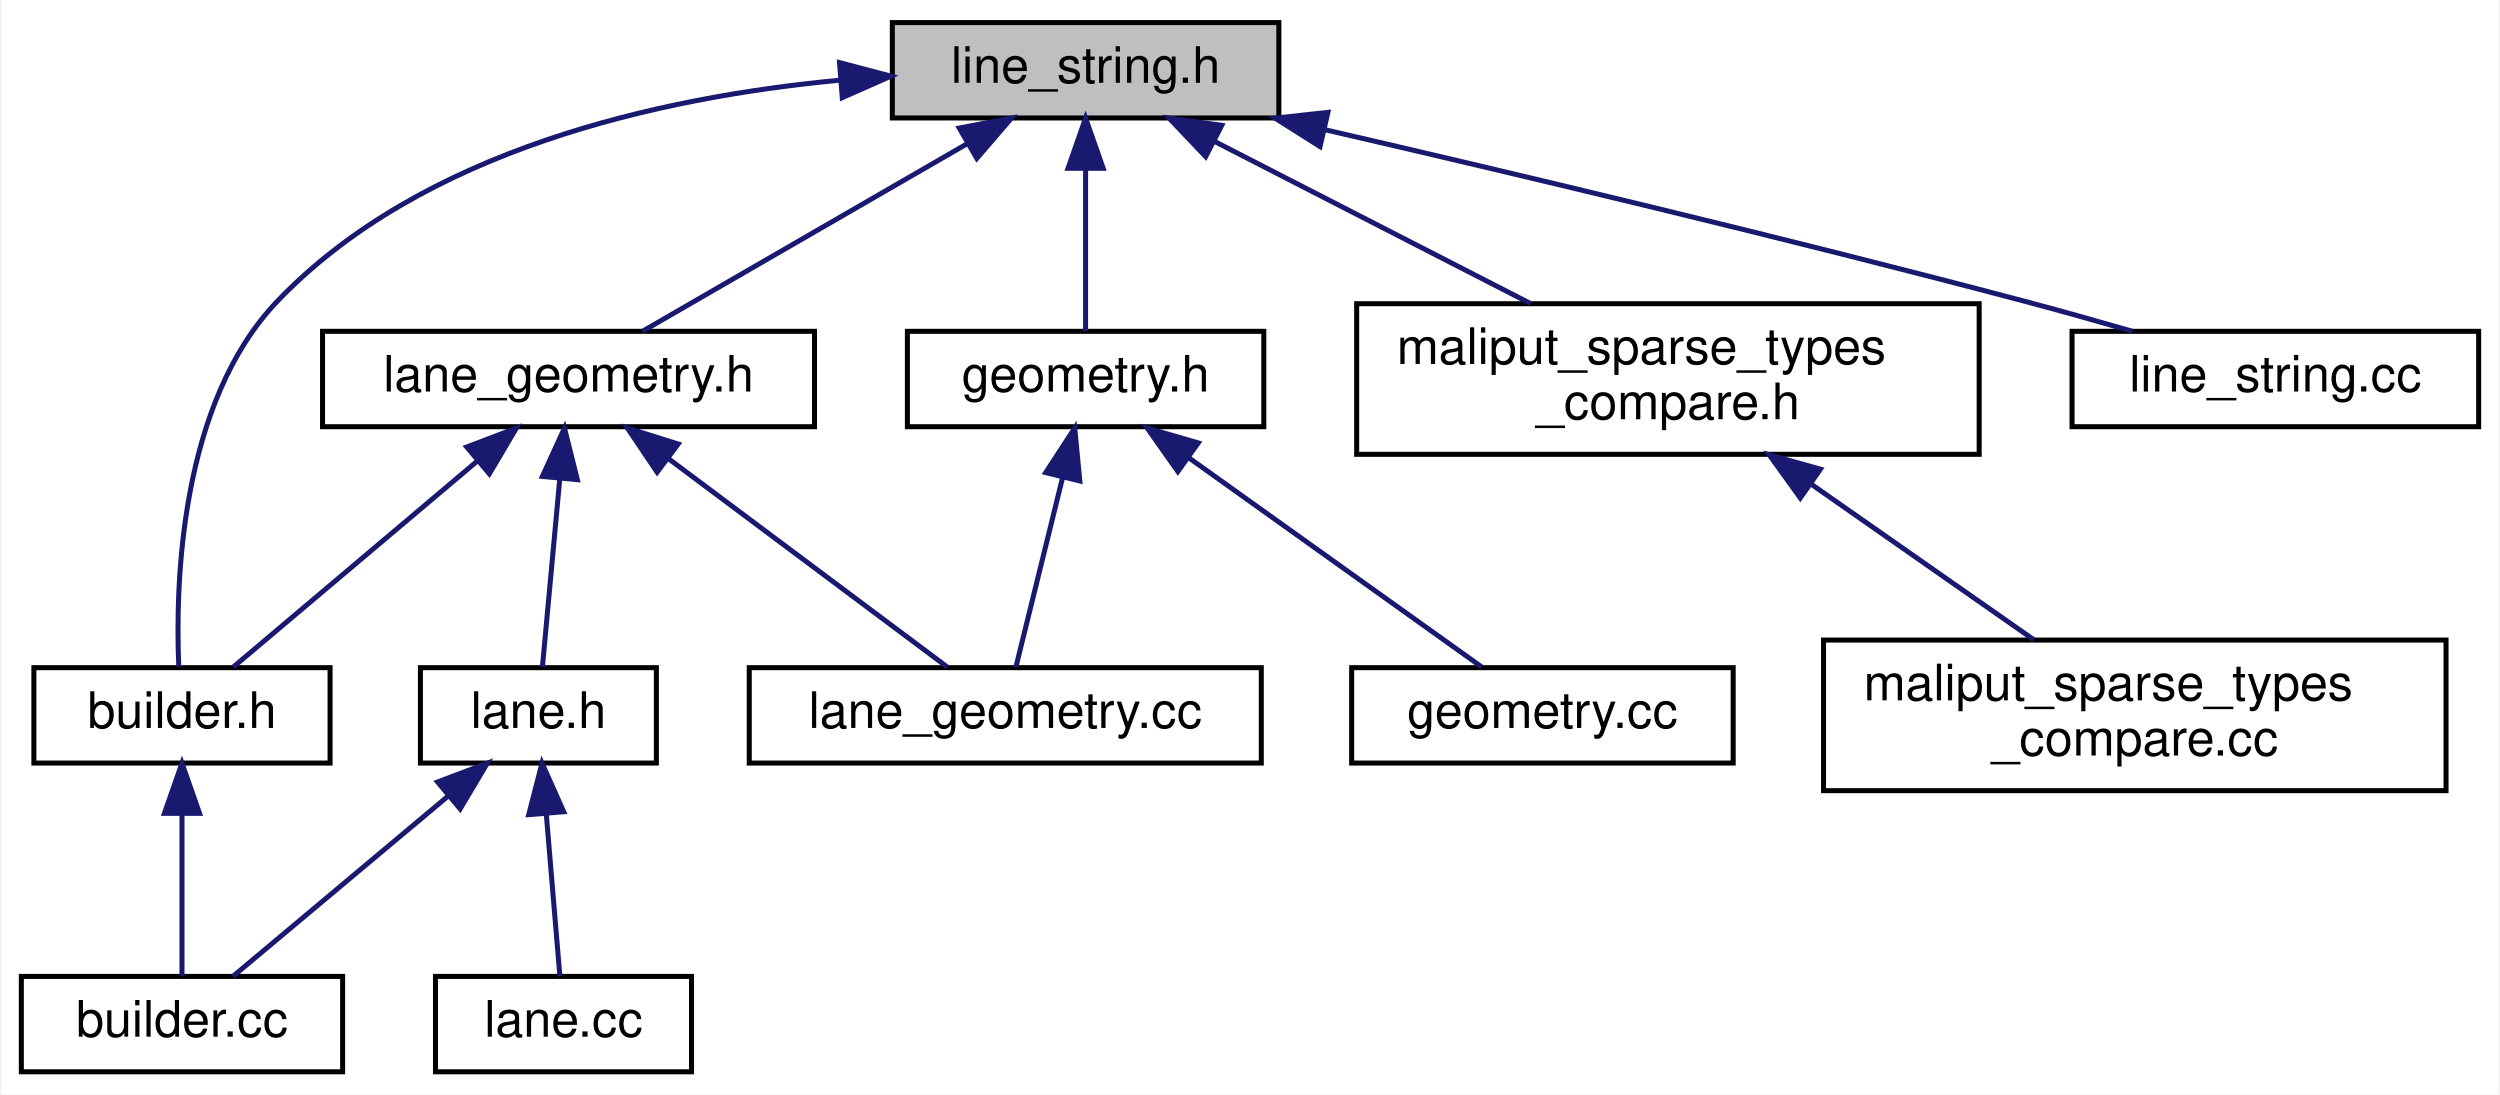
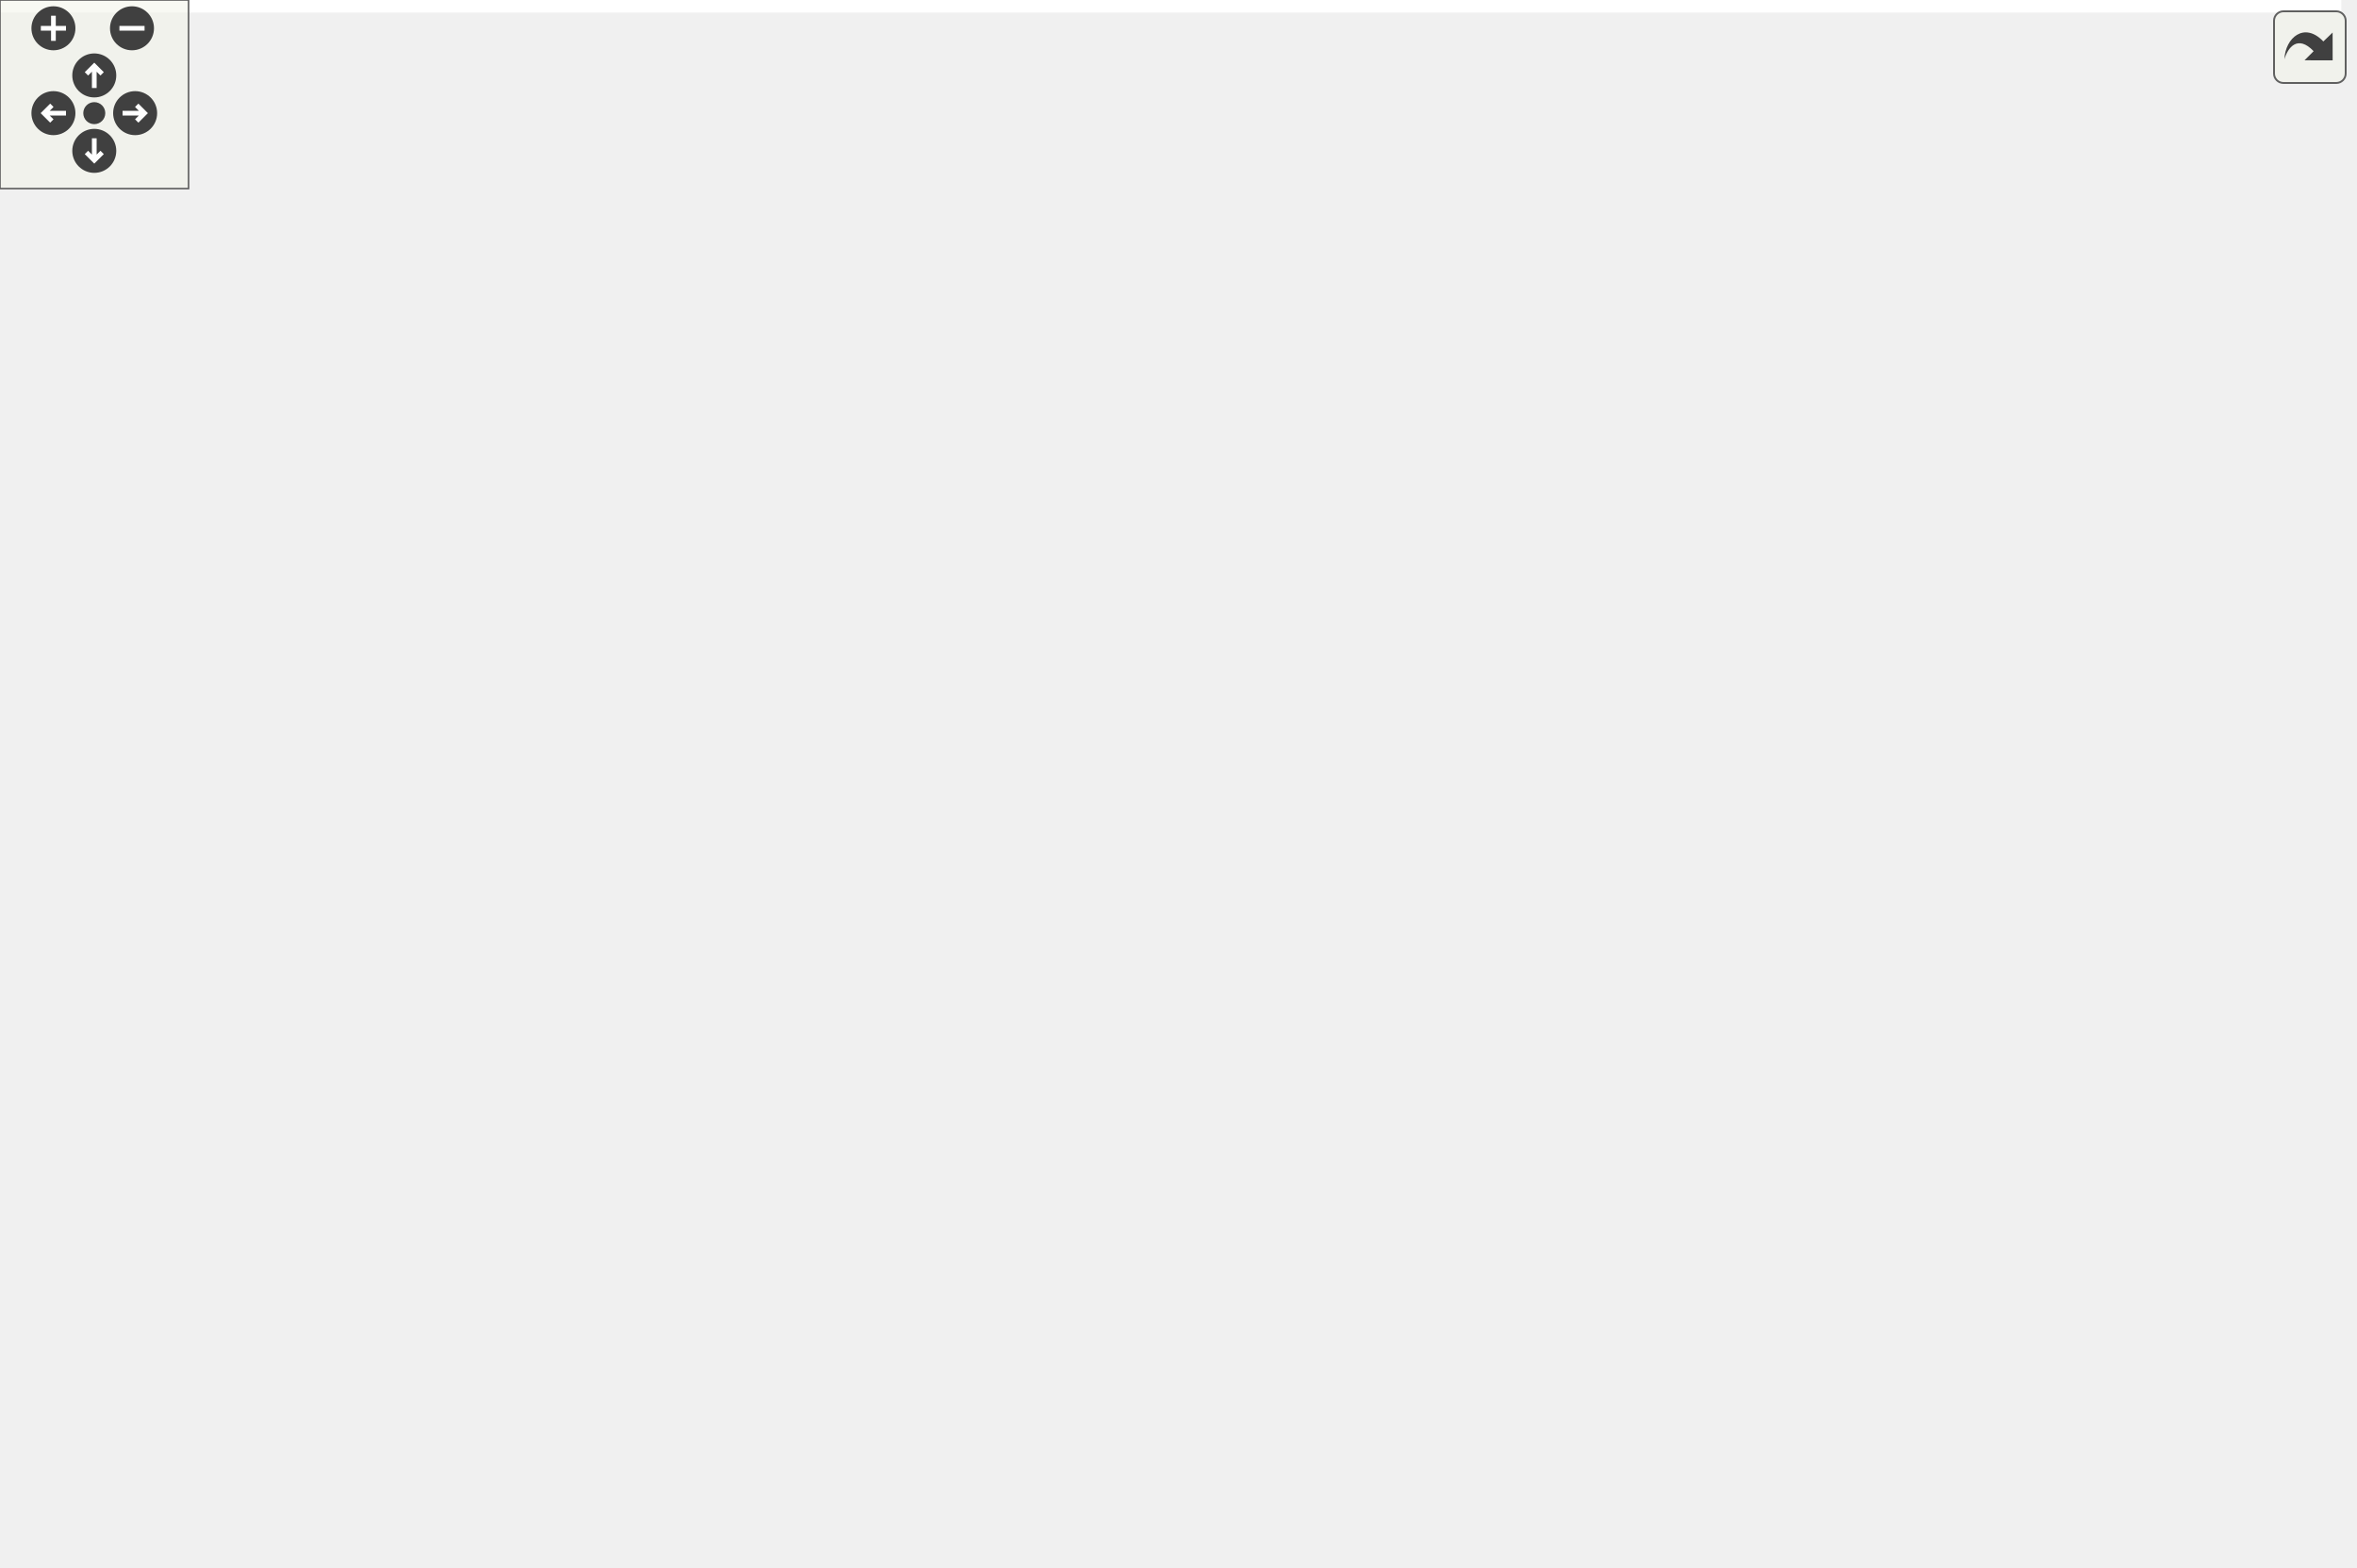
- <svg xmlns="http://www.w3.org/2000/svg" xmlns:xlink="http://www.w3.org/1999/xlink" width="498pt" height="218pt" viewBox="0.00 0.00 497.50 218.00">
-   <g id="graph0" class="graph" transform="scale(1 1) rotate(0) translate(4 214)">
-     <polygon fill="white" stroke="transparent" points="-4,4 -4,-214 493.5,-214 493.5,4 -4,4" />
-     <g id="node1" class="node">
-       <g id="a_node1">
-         <a xlink:title=" ">
-           <polygon fill="#bfbfbf" stroke="black" points="173.5,-190.5 173.5,-209.5 250.5,-209.5 250.5,-190.5 173.5,-190.5" />
-           <text text-anchor="middle" x="212" y="-197.5" font-family="Helvetica,sans-Serif" font-size="10.00">line_string.h</text>
-         </a>
-       </g>
-     </g>
-     <g id="node2" class="node">
-       <g id="a_node2">
-         <a xlink:href="builder_8h.html" target="_top" xlink:title=" ">
-           <polygon fill="white" stroke="black" points="2.5,-62 2.5,-81 61.5,-81 61.5,-62 2.5,-62" />
-           <text text-anchor="middle" x="32" y="-69" font-family="Helvetica,sans-Serif" font-size="10.00">builder.h</text>
-         </a>
-       </g>
-     </g>
-     <g id="edge1" class="edge">
-       <path fill="none" stroke="midnightblue" d="M162.97,-198.02C127.1,-194.62 79.86,-184.15 51,-154 31.61,-133.75 30.66,-97.71 31.36,-81.2" />
-       <polygon fill="midnightblue" stroke="midnightblue" points="162.98,-201.53 173.22,-198.83 163.53,-194.55 162.98,-201.53" />
-     </g>
-     <g id="node4" class="node">
-       <g id="a_node4">
-         <a xlink:href="lane__geometry_8h.html" target="_top" xlink:title=" ">
-           <polygon fill="white" stroke="black" points="60,-129 60,-148 158,-148 158,-129 60,-129" />
-           <text text-anchor="middle" x="109" y="-136" font-family="Helvetica,sans-Serif" font-size="10.00">lane_geometry.h</text>
-         </a>
-       </g>
-     </g>
-     <g id="edge3" class="edge">
-       <path fill="none" stroke="midnightblue" d="M188.46,-185.4C168.54,-173.9 140.62,-157.77 123.73,-148.01" />
-       <polygon fill="midnightblue" stroke="midnightblue" points="186.83,-188.5 197.24,-190.48 190.33,-182.44 186.83,-188.5" />
-     </g>
-     <g id="node8" class="node">
-       <g id="a_node8">
-         <a xlink:href="geometry_8h.html" target="_top" xlink:title=" ">
-           <polygon fill="white" stroke="black" points="176.5,-129 176.5,-148 247.5,-148 247.5,-129 176.5,-129" />
-           <text text-anchor="middle" x="212" y="-136" font-family="Helvetica,sans-Serif" font-size="10.00">geometry.h</text>
-         </a>
-       </g>
-     </g>
-     <g id="edge9" class="edge">
-       <path fill="none" stroke="midnightblue" d="M212,-180.32C212,-169.5 212,-156.4 212,-148.01" />
-       <polygon fill="midnightblue" stroke="midnightblue" points="208.5,-180.48 212,-190.48 215.5,-180.48 208.5,-180.48" />
-     </g>
-     <g id="node10" class="node">
-       <g id="a_node10">
-         <a xlink:href="maliput__sparse__types__compare_8h.html" target="_top" xlink:title=" ">
-           <polygon fill="white" stroke="black" points="266,-123.5 266,-153.5 390,-153.5 390,-123.5 266,-123.5" />
-           <text text-anchor="start" x="274" y="-141.5" font-family="Helvetica,sans-Serif" font-size="10.00">maliput_sparse_types</text>
-           <text text-anchor="middle" x="328" y="-130.5" font-family="Helvetica,sans-Serif" font-size="10.00">_compare.h</text>
-         </a>
-       </g>
-     </g>
-     <g id="edge12" class="edge">
-       <path fill="none" stroke="midnightblue" d="M237.72,-185.81C256.4,-176.23 281.62,-163.29 300.66,-153.52" />
-       <polygon fill="midnightblue" stroke="midnightblue" points="235.92,-182.8 228.62,-190.48 239.12,-189.03 235.92,-182.8" />
-     </g>
-     <g id="node12" class="node">
-       <g id="a_node12">
-         <a xlink:href="line__string_8cc.html" target="_top" xlink:title=" ">
-           <polygon fill="white" stroke="black" points="408.5,-129 408.5,-148 489.5,-148 489.5,-129 408.5,-129" />
-           <text text-anchor="middle" x="449" y="-136" font-family="Helvetica,sans-Serif" font-size="10.00">line_string.cc</text>
-         </a>
-       </g>
-     </g>
-     <g id="edge14" class="edge">
-       <path fill="none" stroke="midnightblue" d="M259.48,-188.21C297.37,-179.45 351.74,-166.53 399,-154 405.99,-152.15 413.49,-150.04 420.51,-148.01" />
-       <polygon fill="midnightblue" stroke="midnightblue" points="258.7,-184.8 249.74,-190.46 260.27,-191.62 258.7,-184.8" />
-     </g>
-     <g id="node3" class="node">
-       <g id="a_node3">
-         <a xlink:href="builder_8cc.html" target="_top" xlink:title=" ">
-           <polygon fill="white" stroke="black" points="0,-0.5 0,-19.5 64,-19.5 64,-0.5 0,-0.5" />
-           <text text-anchor="middle" x="32" y="-7.5" font-family="Helvetica,sans-Serif" font-size="10.00">builder.cc</text>
-         </a>
-       </g>
-     </g>
-     <g id="edge2" class="edge">
-       <path fill="none" stroke="midnightblue" d="M32,-51.82C32,-41 32,-27.9 32,-19.51" />
-       <polygon fill="midnightblue" stroke="midnightblue" points="28.5,-51.98 32,-61.98 35.5,-51.98 28.5,-51.98" />
-     </g>
-     <g id="edge4" class="edge">
-       <path fill="none" stroke="midnightblue" d="M90.89,-122.21C75.72,-109.41 54.61,-91.59 42.22,-81.13" />
-       <polygon fill="midnightblue" stroke="midnightblue" points="88.72,-124.96 98.62,-128.73 93.23,-119.61 88.72,-124.96" />
-     </g>
-     <g id="node5" class="node">
-       <g id="a_node5">
-         <a xlink:href="lane_8h.html" target="_top" xlink:title=" ">
-           <polygon fill="white" stroke="black" points="79.5,-62 79.5,-81 126.5,-81 126.5,-62 79.5,-62" />
-           <text text-anchor="middle" x="103" y="-69" font-family="Helvetica,sans-Serif" font-size="10.00">lane.h</text>
-         </a>
-       </g>
-     </g>
-     <g id="edge5" class="edge">
-       <path fill="none" stroke="midnightblue" d="M107.25,-118.54C106.11,-106.17 104.67,-90.62 103.8,-81.13" />
-       <polygon fill="midnightblue" stroke="midnightblue" points="103.79,-119.1 108.19,-128.73 110.76,-118.45 103.79,-119.1" />
-     </g>
-     <g id="node7" class="node">
-       <g id="a_node7">
-         <a xlink:href="lane__geometry_8cc.html" target="_top" xlink:title=" ">
-           <polygon fill="white" stroke="black" points="145,-62 145,-81 247,-81 247,-62 145,-62" />
-           <text text-anchor="middle" x="196" y="-69" font-family="Helvetica,sans-Serif" font-size="10.00">lane_geometry.cc</text>
-         </a>
-       </g>
-     </g>
-     <g id="edge8" class="edge">
-       <path fill="none" stroke="midnightblue" d="M128.99,-122.57C146.16,-109.74 170.32,-91.69 184.45,-81.13" />
-       <polygon fill="midnightblue" stroke="midnightblue" points="126.65,-119.94 120.73,-128.73 130.84,-125.55 126.65,-119.94" />
-     </g>
-     <g id="edge7" class="edge">
-       <path fill="none" stroke="midnightblue" d="M85.07,-55.47C71.49,-44.09 53.32,-28.87 42.15,-19.51" />
-       <polygon fill="midnightblue" stroke="midnightblue" points="82.91,-58.23 92.83,-61.98 87.41,-52.87 82.91,-58.23" />
-     </g>
-     <g id="node6" class="node">
-       <g id="a_node6">
-         <a xlink:href="lane_8cc.html" target="_top" xlink:title=" ">
-           <polygon fill="white" stroke="black" points="82.5,-0.5 82.5,-19.5 133.5,-19.5 133.5,-0.5 82.5,-0.5" />
-           <text text-anchor="middle" x="108" y="-7.5" font-family="Helvetica,sans-Serif" font-size="10.00">lane.cc</text>
-         </a>
-       </g>
-     </g>
-     <g id="edge6" class="edge">
-       <path fill="none" stroke="midnightblue" d="M104.57,-51.82C105.48,-41 106.58,-27.9 107.28,-19.51" />
-       <polygon fill="midnightblue" stroke="midnightblue" points="101.07,-51.72 103.72,-61.98 108.04,-52.3 101.07,-51.72" />
-     </g>
-     <g id="edge10" class="edge">
-       <path fill="none" stroke="midnightblue" d="M207.43,-118.91C204.37,-106.49 200.48,-90.72 198.12,-81.13" />
-       <polygon fill="midnightblue" stroke="midnightblue" points="204.05,-119.86 209.84,-128.73 210.85,-118.19 204.05,-119.86" />
-     </g>
-     <g id="node9" class="node">
-       <g id="a_node9">
-         <a xlink:href="geometry_8cc.html" target="_top" xlink:title=" ">
-           <polygon fill="white" stroke="black" points="265,-62 265,-81 341,-81 341,-62 265,-62" />
-           <text text-anchor="middle" x="303" y="-69" font-family="Helvetica,sans-Serif" font-size="10.00">geometry.cc</text>
-         </a>
-       </g>
-     </g>
-     <g id="edge11" class="edge">
-       <path fill="none" stroke="midnightblue" d="M232.41,-122.92C250.4,-110.07 276.01,-91.78 290.92,-81.13" />
-       <polygon fill="midnightblue" stroke="midnightblue" points="230.38,-120.07 224.27,-128.73 234.44,-125.77 230.38,-120.07" />
-     </g>
-     <g id="node11" class="node">
-       <g id="a_node11">
-         <a xlink:href="maliput__sparse__types__compare_8cc.html" target="_top" xlink:title=" ">
-           <polygon fill="white" stroke="black" points="359,-56.5 359,-86.5 483,-86.5 483,-56.5 359,-56.5" />
-           <text text-anchor="start" x="367" y="-74.5" font-family="Helvetica,sans-Serif" font-size="10.00">maliput_sparse_types</text>
-           <text text-anchor="middle" x="421" y="-63.5" font-family="Helvetica,sans-Serif" font-size="10.00">_compare.cc</text>
-         </a>
-       </g>
-     </g>
-     <g id="edge13" class="edge">
-       <path fill="none" stroke="midnightblue" d="M356.69,-117.45C370.99,-107.45 387.95,-95.6 400.86,-86.58" />
-       <polygon fill="midnightblue" stroke="midnightblue" points="354.37,-114.8 348.18,-123.4 358.38,-120.54 354.37,-114.8" />
+ <svg xmlns="http://www.w3.org/2000/svg" xmlns:xlink="http://www.w3.org/1999/xlink" id="main" version="1.1" xml:space="preserve">
+   <style type="text/css">
+ .edge:hover path { stroke: red; }
+ .edge:hover polygon { stroke: red; fill: red; }
+ </style>
+   <defs>
+     <circle id="rim" cx="0" cy="0" r="7" />
+     <circle id="rim2" cx="0" cy="0" r="3.5" />
+     <g id="zoomPlus">
+       <use xlink:href="#rim" fill="#404040">
+         <set attributeName="fill" to="#808080" begin="zoomplus.mouseover" end="zoomplus.mouseout" />
+       </use>
+       <path d="M-4,0h8M0,-4v8" fill="none" stroke="white" stroke-width="1.5" pointer-events="none" />
+     </g>
+     <g id="zoomMin">
+       <use xlink:href="#rim" fill="#404040">
+         <set attributeName="fill" to="#808080" begin="zoomminus.mouseover" end="zoomminus.mouseout" />
+       </use>
+       <path d="M-4,0h8" fill="none" stroke="white" stroke-width="1.5" pointer-events="none" />
+     </g>
+     <g id="dirArrow">
+       <path fill="none" stroke="white" stroke-width="1.5" d="M0,-3.0v7 M-2.5,-0.5L0,-3.0L2.5,-0.5" />
+     </g>
+     <g id="resetDef">
+       <use xlink:href="#rim2" fill="#404040">
+         <set attributeName="fill" to="#808080" begin="reset.mouseover" end="reset.mouseout" />
+       </use>
+     </g>
+   </defs>
+   <svg id="graph" class="graph">
+     <g id="viewport">
+       <polygon fill="white" stroke="transparent" points="-4,4 -4,-438 745,-438 745,4 -4,4" />
+       <g id="node1" class="node">
+         <g id="a_node1">
+           <a xlink:title=" ">
+             <polygon fill="#bfbfbf" stroke="black" points="399,-414.5 399,-433.5 476,-433.5 476,-414.5 399,-414.5" />
+             <text text-anchor="middle" x="437.5" y="-421.5" font-family="Helvetica,sans-Serif" font-size="10.00">line_string.h</text>
+           </a>
+         </g>
+       </g>
+       <g id="node2" class="node">
+         <g id="a_node2">
+           <a xlink:href="builder_8h.html" target="_top" xlink:title=" ">
+             <polygon fill="white" stroke="black" points="0,-286 0,-305 59,-305 59,-286 0,-286" />
+             <text text-anchor="middle" x="29.5" y="-293" font-family="Helvetica,sans-Serif" font-size="10.00">builder.h</text>
+           </a>
+         </g>
+       </g>
+       <g id="edge1" class="edge">
+         <path fill="none" stroke="midnightblue" d="M388.73,-421.19C305.9,-417.37 141.92,-406.37 92.5,-378 62.26,-360.64 41.53,-322.44 33.37,-305.22" />
+         <polygon fill="midnightblue" stroke="midnightblue" points="388.75,-424.69 398.89,-421.64 389.06,-417.7 388.75,-424.69" />
+       </g>
+       <g id="node5" class="node">
+         <g id="a_node5">
+           <a xlink:href="lane__geometry_8h.html" target="_top" xlink:title=" ">
+             <polygon fill="white" stroke="black" points="101.5,-353 101.5,-372 199.5,-372 199.5,-353 101.5,-353" />
+             <text text-anchor="middle" x="150.5" y="-360" font-family="Helvetica,sans-Serif" font-size="10.00">lane_geometry.h</text>
+           </a>
+         </g>
+       </g>
+       <g id="edge4" class="edge">
+         <path fill="none" stroke="midnightblue" d="M388.87,-412.92C333.49,-401.44 243.98,-382.88 191.84,-372.07" />
+         <polygon fill="midnightblue" stroke="midnightblue" points="388.29,-416.37 398.79,-414.98 389.71,-409.52 388.29,-416.37" />
+       </g>
+       <g id="node9" class="node">
+         <g id="a_node9">
+           <a xlink:href="geometry_8h.html" target="_top" xlink:title=" ">
+             <polygon fill="white" stroke="black" points="265,-353 265,-372 336,-372 336,-353 265,-353" />
+             <text text-anchor="middle" x="300.5" y="-360" font-family="Helvetica,sans-Serif" font-size="10.00">geometry.h</text>
+           </a>
+         </g>
+       </g>
+       <g id="edge10" class="edge">
+         <path fill="none" stroke="midnightblue" d="M408.67,-410.48C382.06,-398.92 343.27,-382.08 320.09,-372.01" />
+         <polygon fill="midnightblue" stroke="midnightblue" points="407.3,-413.7 417.87,-414.48 410.09,-407.28 407.3,-413.7" />
+       </g>
+       <g id="node11" class="node">
+         <g id="a_node11">
+           <a xlink:href="include_2maliput__sparse_2parser_2lane_8h.html" target="_top" xlink:title=" ">
+             <polygon fill="white" stroke="black" points="414,-353 414,-372 461,-372 461,-353 414,-353" />
+             <text text-anchor="middle" x="437.5" y="-360" font-family="Helvetica,sans-Serif" font-size="10.00">lane.h</text>
+           </a>
+         </g>
+       </g>
+       <g id="edge13" class="edge">
+         <path fill="none" stroke="midnightblue" d="M437.5,-404.32C437.5,-393.5 437.5,-380.4 437.5,-372.01" />
+         <polygon fill="midnightblue" stroke="midnightblue" points="434,-404.48 437.5,-414.48 441,-404.48 434,-404.48" />
+       </g>
+       <g id="node18" class="node">
+         <g id="a_node18">
+           <a xlink:href="segment_8h.html" target="_top" xlink:title=" ">
+             <polygon fill="white" stroke="black" points="523.5,-286 523.5,-305 591.5,-305 591.5,-286 523.5,-286" />
+             <text text-anchor="middle" x="557.5" y="-293" font-family="Helvetica,sans-Serif" font-size="10.00">segment.h</text>
+           </a>
+         </g>
+       </g>
+       <g id="edge26" class="edge">
+         <path fill="none" stroke="midnightblue" d="M452.85,-406.39C467.17,-390.93 489.17,-367.3 508.5,-347 522.65,-332.14 539.33,-315.03 549.13,-305.03" />
+         <polygon fill="midnightblue" stroke="midnightblue" points="449.98,-404.34 445.75,-414.06 455.11,-409.09 449.98,-404.34" />
+       </g>
+       <g id="node21" class="node">
+         <g id="a_node21">
+           <a xlink:href="maliput__sparse__types__compare_8h.html" target="_top" xlink:title=" ">
+             <polygon fill="white" stroke="black" points="517.5,-347.5 517.5,-377.5 641.5,-377.5 641.5,-347.5 517.5,-347.5" />
+             <text text-anchor="start" x="525.5" y="-365.5" font-family="Helvetica,sans-Serif" font-size="10.00">maliput_sparse_types</text>
+             <text text-anchor="middle" x="579.5" y="-354.5" font-family="Helvetica,sans-Serif" font-size="10.00">_compare.h</text>
+           </a>
+         </g>
+       </g>
+       <g id="edge27" class="edge">
+         <path fill="none" stroke="midnightblue" d="M467.12,-410.59C490.14,-400.94 522.09,-387.56 546.03,-377.52" />
+         <polygon fill="midnightblue" stroke="midnightblue" points="465.72,-407.38 457.85,-414.48 468.42,-413.84 465.72,-407.38" />
+       </g>
+       <g id="node23" class="node">
+         <g id="a_node23">
+           <a xlink:href="line__string_8cc.html" target="_top" xlink:title=" ">
+             <polygon fill="white" stroke="black" points="660,-353 660,-372 741,-372 741,-353 660,-353" />
+             <text text-anchor="middle" x="700.5" y="-360" font-family="Helvetica,sans-Serif" font-size="10.00">line_string.cc</text>
+           </a>
+         </g>
+       </g>
+       <g id="edge29" class="edge">
+         <path fill="none" stroke="midnightblue" d="M486.16,-413.79C529.49,-405.33 594.49,-392.02 650.5,-378 657.6,-376.22 665.22,-374.12 672.31,-372.07" />
+         <polygon fill="midnightblue" stroke="midnightblue" points="485.33,-410.38 476.18,-415.72 486.66,-417.25 485.33,-410.38" />
+       </g>
+       <g id="node3" class="node">
+         <g id="a_node3">
+           <a xlink:href="builder_8cc.html" target="_top" xlink:title=" ">
+             <polygon fill="white" stroke="black" points="57.5,-224.5 57.5,-243.5 121.5,-243.5 121.5,-224.5 57.5,-224.5" />
+             <text text-anchor="middle" x="89.5" y="-231.5" font-family="Helvetica,sans-Serif" font-size="10.00">builder.cc</text>
+           </a>
+         </g>
+       </g>
+       <g id="edge2" class="edge">
+         <path fill="none" stroke="midnightblue" d="M45.31,-278.82C56.71,-267.52 71.66,-252.69 80.92,-243.51" />
+         <polygon fill="midnightblue" stroke="midnightblue" points="42.73,-276.45 38.1,-285.98 47.66,-281.42 42.73,-276.45" />
+       </g>
+       <g id="node4" class="node">
+         <g id="a_node4">
+           <a xlink:href="road__geometry__loader_8cc.html" target="_top" xlink:title=" ">
+             <polygon fill="white" stroke="black" points="25.5,-56.5 25.5,-75.5 165.5,-75.5 165.5,-56.5 25.5,-56.5" />
+             <text text-anchor="middle" x="95.5" y="-63.5" font-family="Helvetica,sans-Serif" font-size="10.00">road_geometry_loader.cc</text>
+           </a>
+         </g>
+       </g>
+       <g id="edge3" class="edge">
+         <path fill="none" stroke="midnightblue" d="M34.39,-275.79C38.15,-261.56 43.52,-241.51 48.5,-224 64.61,-167.35 85.4,-99.66 92.76,-75.83" />
+         <polygon fill="midnightblue" stroke="midnightblue" points="30.92,-275.23 31.76,-285.8 37.69,-277.01 30.92,-275.23" />
+       </g>
+       <g id="edge5" class="edge">
+         <path fill="none" stroke="midnightblue" d="M125.29,-347.96C101.3,-335.07 65.94,-316.07 45.56,-305.13" />
+         <polygon fill="midnightblue" stroke="midnightblue" points="123.72,-351.08 134.18,-352.73 127.03,-344.92 123.72,-351.08" />
+       </g>
+       <g id="node6" class="node">
+         <g id="a_node6">
+           <a xlink:href="src_2base_2lane_8h.html" target="_top" xlink:title=" ">
+             <polygon fill="white" stroke="black" points="77,-286 77,-305 124,-305 124,-286 77,-286" />
+             <text text-anchor="middle" x="100.5" y="-293" font-family="Helvetica,sans-Serif" font-size="10.00">lane.h</text>
+           </a>
+         </g>
+       </g>
+       <g id="edge6" class="edge">
+         <path fill="none" stroke="midnightblue" d="M137.63,-344.77C127.88,-332.1 114.89,-315.2 107.14,-305.13" />
+         <polygon fill="midnightblue" stroke="midnightblue" points="134.89,-346.94 143.76,-352.73 140.43,-342.67 134.89,-346.94" />
+       </g>
+       <g id="node8" class="node">
+         <g id="a_node8">
+           <a xlink:href="lane__geometry_8cc.html" target="_top" xlink:title=" ">
+             <polygon fill="white" stroke="black" points="142.5,-286 142.5,-305 244.5,-305 244.5,-286 142.5,-286" />
+             <text text-anchor="middle" x="193.5" y="-293" font-family="Helvetica,sans-Serif" font-size="10.00">lane_geometry.cc</text>
+           </a>
+         </g>
+       </g>
+       <g id="edge9" class="edge">
+         <path fill="none" stroke="midnightblue" d="M162.05,-344.03C170.38,-331.45 181.26,-315.01 187.79,-305.13" />
+         <polygon fill="midnightblue" stroke="midnightblue" points="158.9,-342.46 156.3,-352.73 164.74,-346.32 158.9,-342.46" />
+       </g>
+       <g id="edge8" class="edge">
+         <path fill="none" stroke="midnightblue" d="M97.05,-275.82C95.05,-265 92.62,-251.9 91.07,-243.51" />
+         <polygon fill="midnightblue" stroke="midnightblue" points="93.66,-276.78 98.92,-285.98 100.55,-275.51 93.66,-276.78" />
+       </g>
+       <g id="node7" class="node">
+         <g id="a_node7">
+           <a xlink:href="base_2lane_8cc.html" target="_top" xlink:title=" ">
+             <polygon fill="white" stroke="black" points="140,-224.5 140,-243.5 191,-243.5 191,-224.5 140,-224.5" />
+             <text text-anchor="middle" x="165.5" y="-231.5" font-family="Helvetica,sans-Serif" font-size="10.00">lane.cc</text>
+           </a>
+         </g>
+       </g>
+       <g id="edge7" class="edge">
+         <path fill="none" stroke="midnightblue" d="M117.27,-279.15C129.66,-267.81 146.08,-252.78 156.2,-243.51" />
+         <polygon fill="midnightblue" stroke="midnightblue" points="114.83,-276.64 109.81,-285.98 119.55,-281.8 114.83,-276.64" />
+       </g>
+       <g id="edge11" class="edge">
+         <path fill="none" stroke="midnightblue" d="M277.36,-347.44C256.17,-334.57 225.48,-315.93 207.7,-305.13" />
+         <polygon fill="midnightblue" stroke="midnightblue" points="275.71,-350.53 286.07,-352.73 279.34,-344.55 275.71,-350.53" />
+       </g>
+       <g id="node10" class="node">
+         <g id="a_node10">
+           <a xlink:href="geometry_8cc.html" target="_top" xlink:title=" ">
+             <polygon fill="white" stroke="black" points="262.5,-286 262.5,-305 338.5,-305 338.5,-286 262.5,-286" />
+             <text text-anchor="middle" x="300.5" y="-293" font-family="Helvetica,sans-Serif" font-size="10.00">geometry.cc</text>
+           </a>
+         </g>
+       </g>
+       <g id="edge12" class="edge">
+         <path fill="none" stroke="midnightblue" d="M300.5,-342.54C300.5,-330.17 300.5,-314.62 300.5,-305.13" />
+         <polygon fill="midnightblue" stroke="midnightblue" points="297,-342.73 300.5,-352.73 304,-342.73 297,-342.73" />
+       </g>
+       <g id="node12" class="node">
+         <g id="a_node12">
+           <a xlink:href="connection_8h.html" target="_top" xlink:title=" ">
+             <polygon fill="white" stroke="black" points="357,-286 357,-305 436,-305 436,-286 357,-286" />
+             <text text-anchor="middle" x="396.5" y="-293" font-family="Helvetica,sans-Serif" font-size="10.00">connection.h</text>
+           </a>
+         </g>
+       </g>
+       <g id="edge14" class="edge">
+         <path fill="none" stroke="midnightblue" d="M426.48,-344.03C418.55,-331.45 408.17,-315.01 401.94,-305.13" />
+         <polygon fill="midnightblue" stroke="midnightblue" points="423.68,-346.14 431.97,-352.73 429.6,-342.41 423.68,-346.14" />
+       </g>
+       <g id="edge22" class="edge">
+         <path fill="none" stroke="midnightblue" d="M462.5,-347.96C486.29,-335.07 521.37,-316.07 541.57,-305.13" />
+         <polygon fill="midnightblue" stroke="midnightblue" points="460.81,-344.89 453.68,-352.73 464.14,-351.05 460.81,-344.89" />
+       </g>
+       <g id="node20" class="node">
+         <g id="a_node20">
+           <a xlink:href="parser_2lane_8cc.html" target="_top" xlink:title=" ">
+             <polygon fill="white" stroke="black" points="454,-286 454,-305 505,-305 505,-286 454,-286" />
+             <text text-anchor="middle" x="479.5" y="-293" font-family="Helvetica,sans-Serif" font-size="10.00">lane.cc</text>
+           </a>
+         </g>
+       </g>
+       <g id="edge25" class="edge">
+         <path fill="none" stroke="midnightblue" d="M448.79,-344.03C456.92,-331.45 467.54,-315.01 473.93,-305.13" />
+         <polygon fill="midnightblue" stroke="midnightblue" points="445.65,-342.44 443.16,-352.73 451.53,-346.23 445.65,-342.44" />
+       </g>
+       <g id="node13" class="node">
+         <g id="a_node13">
+           <a xlink:href="parser_8h.html" target="_top" xlink:title=" ">
+             <polygon fill="white" stroke="black" points="315.5,-168.5 315.5,-187.5 371.5,-187.5 371.5,-168.5 315.5,-168.5" />
+             <text text-anchor="middle" x="343.5" y="-175.5" font-family="Helvetica,sans-Serif" font-size="10.00">parser.h</text>
+           </a>
+         </g>
+       </g>
+       <g id="edge15" class="edge">
+         <path fill="none" stroke="midnightblue" d="M383.19,-277.6C376.25,-268.14 368.08,-255.89 362.5,-244 353.52,-224.84 347.77,-200.49 345.15,-187.72" />
+         <polygon fill="midnightblue" stroke="midnightblue" points="380.5,-279.85 389.33,-285.7 386.08,-275.62 380.5,-279.85" />
+       </g>
+       <g id="node17" class="node">
+         <g id="a_node17">
+           <a xlink:href="connection_8cc.html" target="_top" xlink:title=" ">
+             <polygon fill="white" stroke="black" points="372,-224.5 372,-243.5 455,-243.5 455,-224.5 372,-224.5" />
+             <text text-anchor="middle" x="413.5" y="-231.5" font-family="Helvetica,sans-Serif" font-size="10.00">connection.cc</text>
+           </a>
+         </g>
+       </g>
+       <g id="edge21" class="edge">
+         <path fill="none" stroke="midnightblue" d="M401.74,-276.16C404.85,-265.27 408.65,-251.99 411.07,-243.51" />
+         <polygon fill="midnightblue" stroke="midnightblue" points="398.32,-275.4 398.94,-285.98 405.05,-277.32 398.32,-275.4" />
+       </g>
+       <g id="node14" class="node">
+         <g id="a_node14">
+           <a xlink:href="road__geometry__loader_8h.html" target="_top" xlink:title=" ">
+             <polygon fill="white" stroke="black" points="179.5,-112.5 179.5,-131.5 315.5,-131.5 315.5,-112.5 179.5,-112.5" />
+             <text text-anchor="middle" x="247.5" y="-119.5" font-family="Helvetica,sans-Serif" font-size="10.00">road_geometry_loader.h</text>
+           </a>
+         </g>
+       </g>
+       <g id="edge16" class="edge">
+         <path fill="none" stroke="midnightblue" d="M318.93,-163.18C301.26,-153.24 277.99,-140.15 262.89,-131.65" />
+         <polygon fill="midnightblue" stroke="midnightblue" points="317.64,-166.47 328.08,-168.32 321.08,-160.37 317.64,-166.47" />
+       </g>
+       <g id="node15" class="node">
+         <g id="a_node15">
+           <a xlink:href="road__network__loader_8h.html" target="_top" xlink:title=" ">
+             <polygon fill="white" stroke="black" points="231.5,-56.5 231.5,-75.5 359.5,-75.5 359.5,-56.5 231.5,-56.5" />
+             <text text-anchor="middle" x="295.5" y="-63.5" font-family="Helvetica,sans-Serif" font-size="10.00">road_network_loader.h</text>
+           </a>
+         </g>
+       </g>
+       <g id="edge20" class="edge">
+         <path fill="none" stroke="midnightblue" d="M339.59,-158.46C336.42,-145.17 331.37,-127.04 324.5,-112 318.32,-98.47 308.54,-84.28 302.07,-75.53" />
+         <polygon fill="midnightblue" stroke="midnightblue" points="336.19,-159.31 341.8,-168.3 343.02,-157.78 336.19,-159.31" />
+       </g>
+       <g id="edge19" class="edge">
+         <path fill="none" stroke="midnightblue" d="M213.83,-109.04C185.23,-98.88 144.89,-84.55 119.47,-75.52" />
+         <polygon fill="midnightblue" stroke="midnightblue" points="212.82,-112.39 223.42,-112.44 215.16,-105.8 212.82,-112.39" />
+       </g>
+       <g id="edge17" class="edge">
+         <path fill="none" stroke="midnightblue" d="M262.23,-104.43C270.64,-94.97 280.85,-83.48 287.72,-75.75" />
+         <polygon fill="midnightblue" stroke="midnightblue" points="259.45,-102.28 255.43,-112.08 264.69,-106.93 259.45,-102.28" />
+       </g>
+       <g id="node16" class="node">
+         <g id="a_node16">
+           <a xlink:href="road__network__loader_8cc.html" target="_top" xlink:title=" ">
+             <polygon fill="white" stroke="black" points="229,-0.5 229,-19.5 362,-19.5 362,-0.5 229,-0.5" />
+             <text text-anchor="middle" x="295.5" y="-7.5" font-family="Helvetica,sans-Serif" font-size="10.00">road_network_loader.cc</text>
+           </a>
+         </g>
+       </g>
+       <g id="edge18" class="edge">
+         <path fill="none" stroke="midnightblue" d="M295.5,-45.8C295.5,-36.91 295.5,-26.78 295.5,-19.75" />
+         <polygon fill="midnightblue" stroke="midnightblue" points="292,-46.08 295.5,-56.08 299,-46.08 292,-46.08" />
+       </g>
+       <g id="node19" class="node">
+         <g id="a_node19">
+           <a xlink:href="junction_8h.html" target="_top" xlink:title=" ">
+             <polygon fill="white" stroke="black" points="507,-224.5 507,-243.5 572,-243.5 572,-224.5 507,-224.5" />
+             <text text-anchor="middle" x="539.5" y="-231.5" font-family="Helvetica,sans-Serif" font-size="10.00">junction.h</text>
+           </a>
+         </g>
+       </g>
+       <g id="edge23" class="edge">
+         <path fill="none" stroke="midnightblue" d="M551.95,-276.16C548.66,-265.27 544.64,-251.99 542.07,-243.51" />
+         <polygon fill="midnightblue" stroke="midnightblue" points="548.68,-277.42 554.92,-285.98 555.38,-275.39 548.68,-277.42" />
+       </g>
+       <g id="edge24" class="edge">
+         <path fill="none" stroke="midnightblue" d="M498.69,-221.76C460.62,-211.27 404.84,-195.9 371.55,-186.73" />
+         <polygon fill="midnightblue" stroke="midnightblue" points="497.87,-225.16 508.44,-224.44 499.73,-218.41 497.87,-225.16" />
+       </g>
+       <g id="node22" class="node">
+         <g id="a_node22">
+           <a xlink:href="maliput__sparse__types__compare_8cc.html" target="_top" xlink:title=" ">
+             <polygon fill="white" stroke="black" points="609.5,-280.5 609.5,-310.5 733.5,-310.5 733.5,-280.5 609.5,-280.5" />
+             <text text-anchor="start" x="617.5" y="-298.5" font-family="Helvetica,sans-Serif" font-size="10.00">maliput_sparse_types</text>
+             <text text-anchor="middle" x="671.5" y="-287.5" font-family="Helvetica,sans-Serif" font-size="10.00">_compare.cc</text>
+           </a>
+         </g>
+       </g>
+       <g id="edge28" class="edge">
+         <path fill="none" stroke="midnightblue" d="M607.88,-341.45C622.03,-331.45 638.81,-319.6 651.58,-310.58" />
+         <polygon fill="midnightblue" stroke="midnightblue" points="605.61,-338.77 599.46,-347.4 609.65,-344.48 605.61,-338.77" />
+       </g>
+     </g>
+   </svg>
+   <g id="navigator" transform="translate(0 0)" fill="#404254">
+     <rect fill="#f2f5e9" fill-opacity="0.5" stroke="#606060" stroke-width=".5" x="0" y="0" width="60" height="60" />
+     <use id="zoomplus" xlink:href="#zoomPlus" x="17" y="9" />
+     <use id="zoomminus" xlink:href="#zoomMin" x="42" y="9" />
+     <use id="reset" xlink:href="#resetDef" x="30" y="36" />
+     <g id="arrowUp" xlink:href="#dirArrow" transform="translate(30 24)">
+       <use xlink:href="#rim" fill="#404040">
+         <set attributeName="fill" to="#808080" begin="arrowUp.mouseover" end="arrowUp.mouseout" />
+       </use>
+       <path fill="none" stroke="white" stroke-width="1.5" d="M0,-3.0v7 M-2.5,-0.5L0,-3.0L2.5,-0.5" />
+     </g>
+     <g id="arrowRight" xlink:href="#dirArrow" transform="rotate(90) translate(36 -43)">
+       <use xlink:href="#rim" fill="#404040">
+         <set attributeName="fill" to="#808080" begin="arrowRight.mouseover" end="arrowRight.mouseout" />
+       </use>
+       <path fill="none" stroke="white" stroke-width="1.5" d="M0,-3.0v7 M-2.5,-0.5L0,-3.0L2.5,-0.5" />
+     </g>
+     <g id="arrowDown" xlink:href="#dirArrow" transform="rotate(180) translate(-30 -48)">
+       <use xlink:href="#rim" fill="#404040">
+         <set attributeName="fill" to="#808080" begin="arrowDown.mouseover" end="arrowDown.mouseout" />
+       </use>
+       <path fill="none" stroke="white" stroke-width="1.5" d="M0,-3.0v7 M-2.5,-0.5L0,-3.0L2.5,-0.5" />
+     </g>
+     <g id="arrowLeft" xlink:href="#dirArrow" transform="rotate(270) translate(-36 17)">
+       <use xlink:href="#rim" fill="#404040">
+         <set attributeName="fill" to="#808080" begin="arrowLeft.mouseover" end="arrowLeft.mouseout" />
+       </use>
+       <path fill="none" stroke="white" stroke-width="1.5" d="M0,-3.0v7 M-2.5,-0.5L0,-3.0L2.5,-0.5" />
    </g>
  </g>
+   <svg viewBox="0 0 15 15" width="100%" height="30px" preserveAspectRatio="xMaxYMin meet">
+     <g id="arrow_out" transform="scale(0.3 0.3)">
+       <a xlink:href="line__string_8h__dep__incl_org.svg" target="_base">
+         <rect id="button" ry="5" rx="5" y="6" x="6" height="38" width="38" fill="#f2f5e9" fill-opacity="0.5" stroke="#606060" stroke-width="1.0" />
+         <path id="arrow" d="M 11.5,31.437 C 11.94,20.098 22.043,11.323 32.159,21.979 L 37.069,17.246 C 37.069,17.246 37.088,32 37.088,32 L 22.16,31.978 C 22.16,31.978 26.998,27.14 26.998,27.14 C 18.529,18.264 13.292,25.23 11.5,31.437 z" style="fill:#404040;" />
+       </a>
+     </g>
+   </svg>
</svg>
